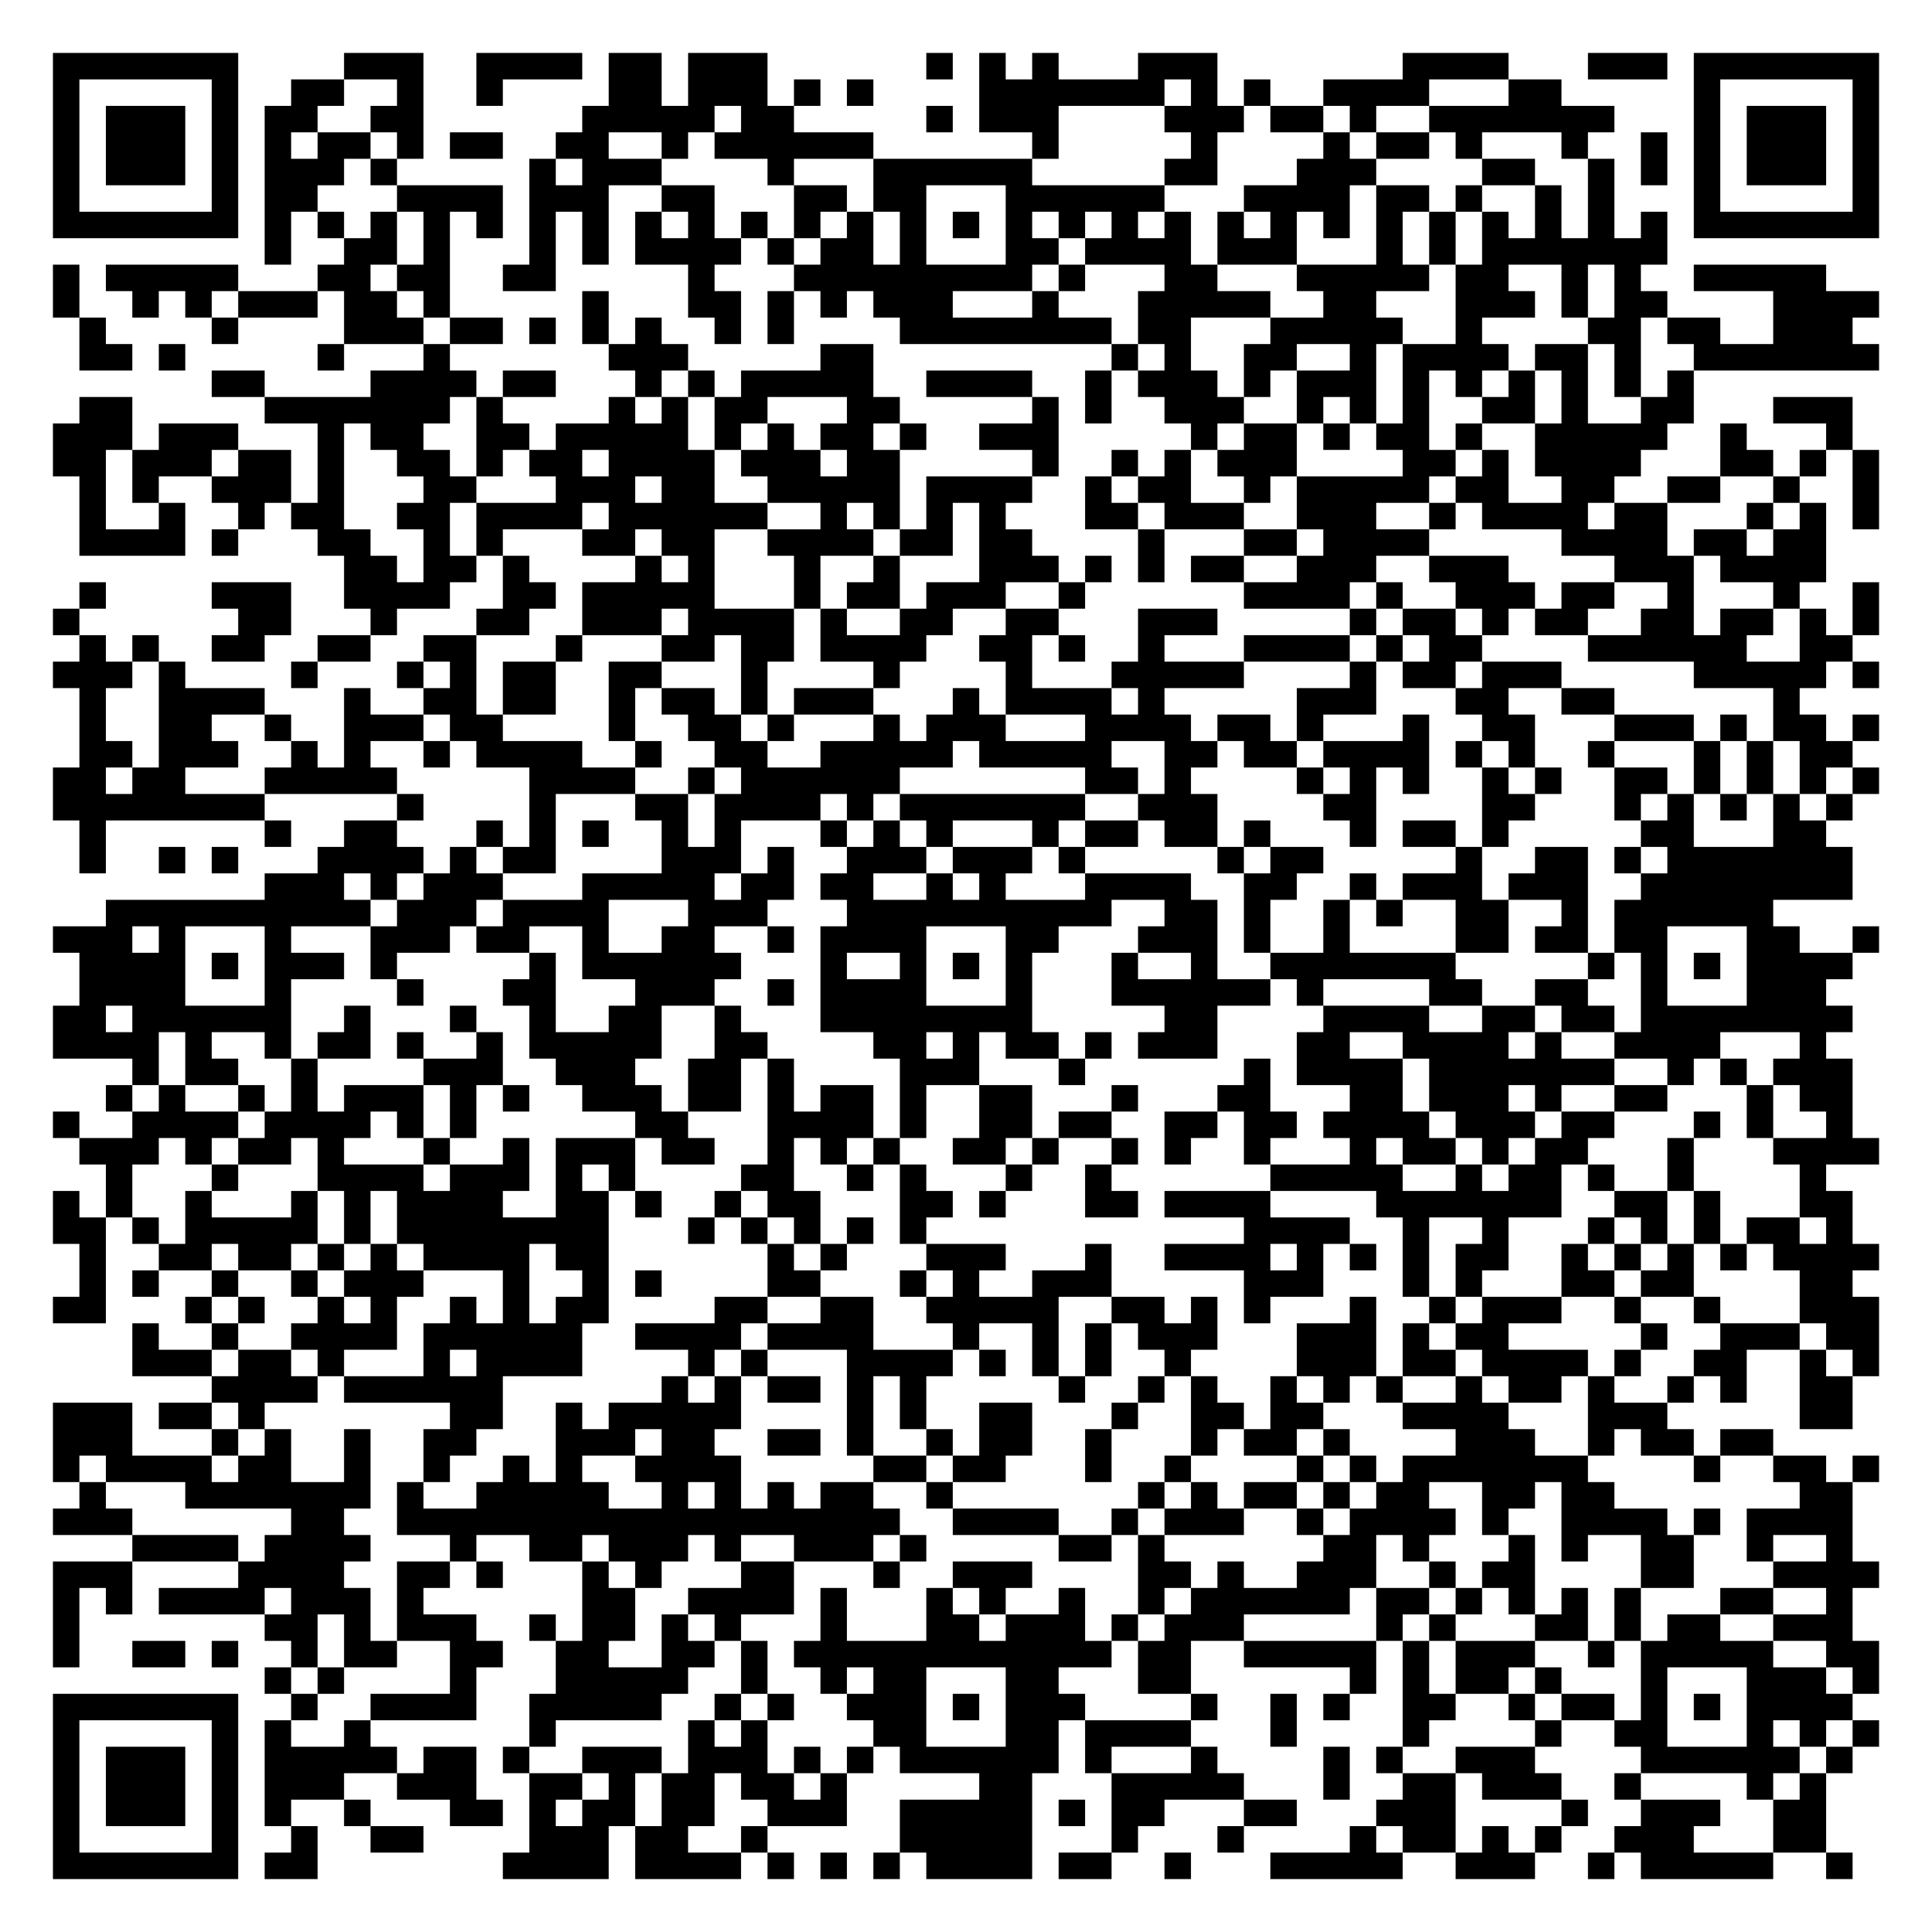
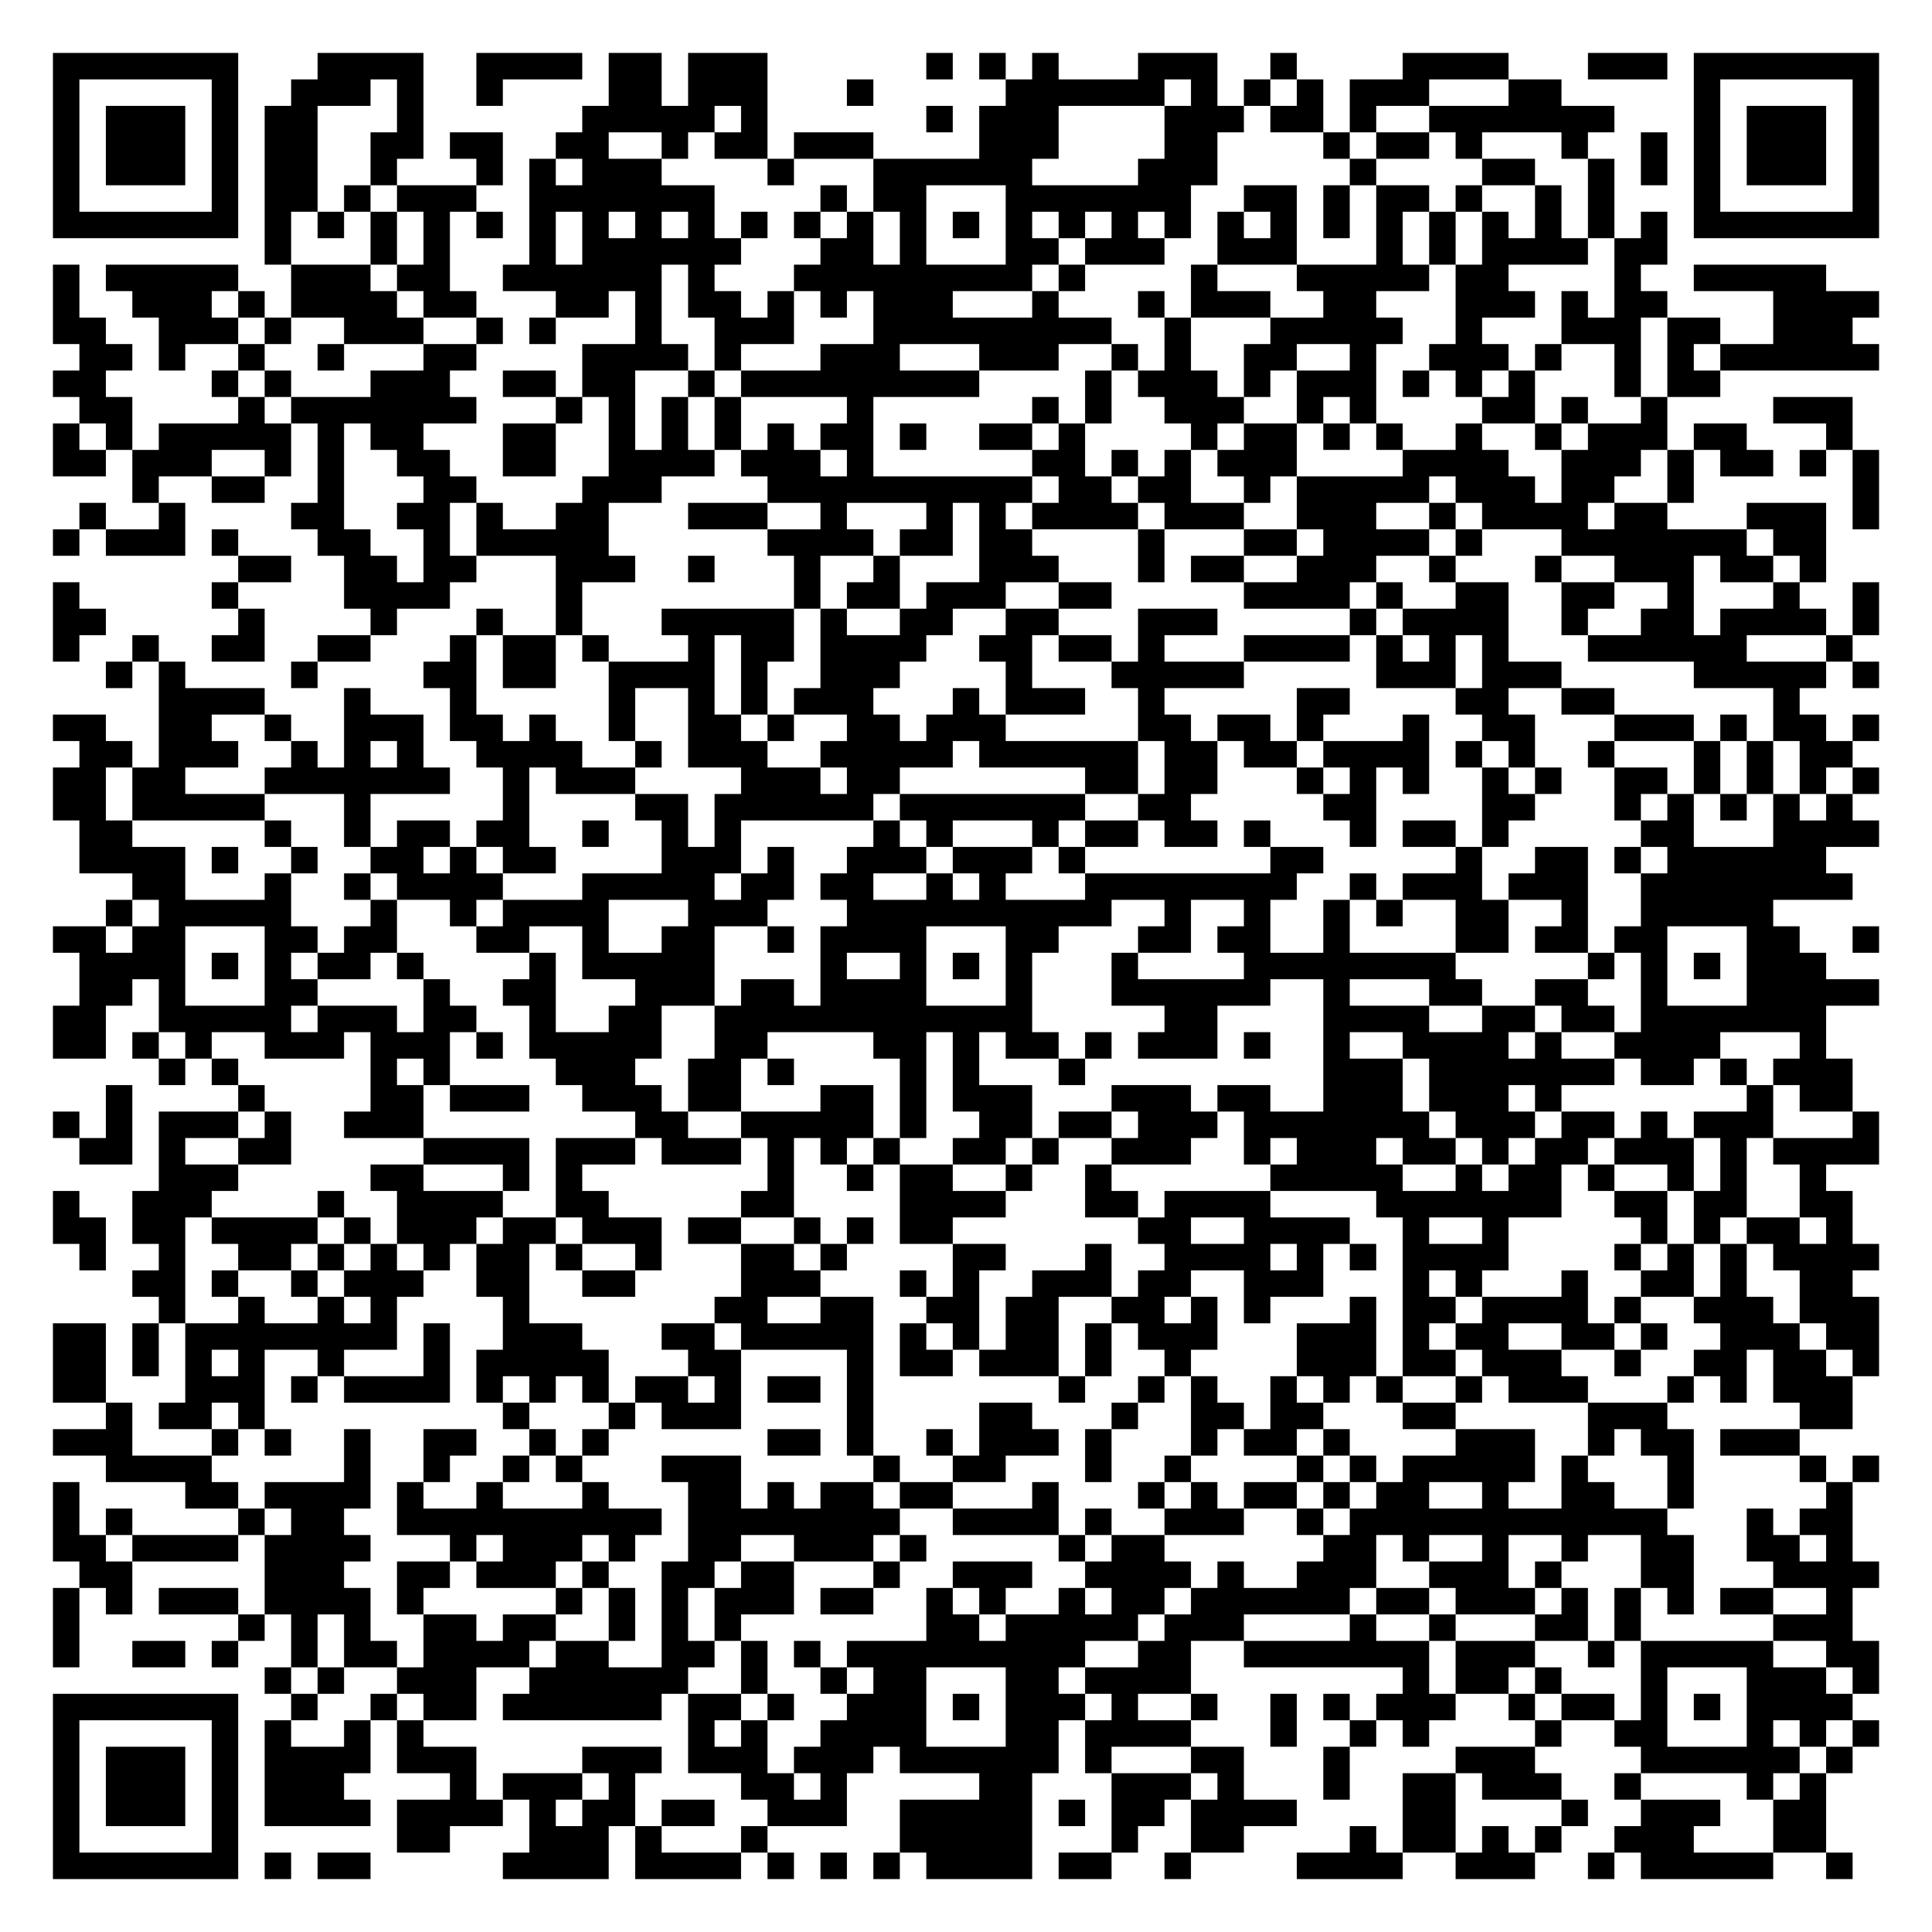
<svg xmlns="http://www.w3.org/2000/svg" width="292" height="292" class="segno">
  <g transform="scale(4)">
    <path fill="#fff" d="M0 0h73v73h-73z" />
-     <path class="qrline" stroke="#000" d="M2 2.5h7m4 0h3m2 0h4m1 0h2m1 0h3m6 0h1m1 0h1m1 0h1m3 0h3m7 0h4m3 0h3m1 0h7m-69 1h1m5 0h1m2 0h2m2 0h1m2 0h1m4 0h2m1 0h3m1 0h1m1 0h1m4 0h7m1 0h1m1 0h1m2 0h4m3 0h2m5 0h1m5 0h1m-69 1h1m1 0h3m1 0h1m1 0h2m2 0h2m6 0h5m1 0h2m5 0h1m1 0h3m4 0h3m1 0h2m1 0h1m2 0h7m3 0h1m1 0h3m1 0h1m-69 1h1m1 0h3m1 0h1m1 0h1m1 0h2m1 0h1m1 0h2m2 0h2m2 0h1m1 0h6m6 0h1m5 0h1m4 0h1m1 0h2m1 0h1m3 0h1m2 0h1m1 0h1m1 0h3m1 0h1m-69 1h1m1 0h3m1 0h1m1 0h3m1 0h1m5 0h1m1 0h3m4 0h1m3 0h6m5 0h2m3 0h3m4 0h2m2 0h1m1 0h1m1 0h1m1 0h3m1 0h1m-69 1h1m5 0h1m1 0h2m3 0h4m1 0h3m2 0h2m3 0h2m1 0h2m3 0h6m3 0h4m1 0h2m1 0h1m2 0h1m1 0h1m3 0h1m5 0h1m-69 1h7m1 0h1m1 0h1m1 0h1m1 0h1m1 0h1m1 0h1m1 0h1m1 0h1m1 0h1m1 0h1m1 0h1m1 0h1m1 0h1m1 0h1m1 0h1m1 0h1m1 0h1m1 0h1m1 0h1m1 0h1m1 0h1m1 0h1m1 0h1m1 0h1m1 0h1m1 0h1m1 0h1m1 0h7m-61 1h1m2 0h2m1 0h1m3 0h1m1 0h1m1 0h4m1 0h1m1 0h2m1 0h1m3 0h2m1 0h4m1 0h3m3 0h1m1 0h1m1 0h7m-61 1h1m1 0h5m3 0h2m1 0h2m2 0h2m5 0h1m3 0h9m1 0h1m3 0h2m3 0h5m1 0h2m2 0h1m1 0h1m2 0h5m-67 1h1m2 0h1m1 0h1m1 0h3m1 0h2m1 0h1m5 0h1m3 0h2m1 0h1m1 0h1m1 0h3m3 0h1m3 0h5m2 0h2m3 0h3m1 0h1m1 0h2m4 0h4m-68 1h1m4 0h1m4 0h3m1 0h2m1 0h1m1 0h1m1 0h1m2 0h1m1 0h1m4 0h8m1 0h2m3 0h5m2 0h1m4 0h2m1 0h2m2 0h3m-67 1h2m1 0h1m5 0h1m3 0h1m6 0h3m5 0h2m9 0h1m1 0h1m2 0h2m2 0h1m1 0h4m1 0h2m1 0h1m2 0h7m-63 1h2m4 0h4m1 0h2m3 0h1m1 0h1m1 0h5m2 0h4m2 0h1m1 0h3m1 0h1m1 0h3m1 0h1m1 0h1m1 0h1m1 0h1m1 0h1m1 0h1m-61 1h2m5 0h7m1 0h1m4 0h1m1 0h1m1 0h2m3 0h2m5 0h1m1 0h1m2 0h3m2 0h1m1 0h1m1 0h1m2 0h2m1 0h1m2 0h2m3 0h3m-68 1h3m1 0h3m3 0h1m1 0h2m2 0h2m1 0h5m1 0h1m1 0h1m1 0h2m1 0h1m2 0h3m5 0h1m1 0h2m1 0h1m1 0h2m1 0h1m2 0h5m2 0h1m3 0h1m-68 1h2m1 0h3m1 0h2m1 0h1m2 0h2m1 0h1m1 0h2m1 0h4m1 0h3m1 0h2m5 0h1m2 0h1m1 0h1m1 0h3m4 0h2m1 0h1m1 0h4m3 0h2m1 0h1m1 0h1m-68 1h1m1 0h1m2 0h3m1 0h1m3 0h2m3 0h3m1 0h2m2 0h5m1 0h4m2 0h1m1 0h2m2 0h1m1 0h5m1 0h2m2 0h2m2 0h2m2 0h1m2 0h1m-68 1h1m2 0h1m2 0h1m1 0h2m2 0h2m1 0h4m1 0h6m2 0h1m1 0h1m1 0h1m1 0h1m3 0h2m1 0h3m2 0h3m2 0h1m1 0h4m1 0h2m3 0h1m1 0h1m1 0h1m-68 1h4m1 0h1m3 0h2m2 0h1m1 0h1m3 0h2m1 0h2m2 0h4m1 0h2m1 0h2m4 0h1m3 0h2m1 0h4m5 0h4m1 0h2m1 0h2m-56 1h2m1 0h2m1 0h1m4 0h1m1 0h1m3 0h1m2 0h1m3 0h3m1 0h1m1 0h1m1 0h2m2 0h3m2 0h3m4 0h3m1 0h4m-66 1h1m4 0h3m2 0h4m2 0h2m1 0h5m3 0h1m1 0h2m1 0h3m2 0h1m6 0h4m1 0h1m2 0h3m1 0h2m2 0h1m3 0h1m2 0h1m-69 1h1m6 0h2m3 0h1m3 0h2m2 0h3m1 0h4m1 0h1m2 0h2m2 0h2m3 0h3m5 0h1m1 0h2m1 0h1m1 0h2m2 0h2m1 0h2m1 0h1m1 0h1m-68 1h1m1 0h1m2 0h2m2 0h2m2 0h2m3 0h1m3 0h2m1 0h2m1 0h4m2 0h2m1 0h1m2 0h1m3 0h4m1 0h1m1 0h2m4 0h6m2 0h2m-68 1h3m1 0h1m4 0h1m3 0h1m1 0h1m1 0h2m2 0h2m3 0h1m4 0h1m4 0h1m3 0h5m4 0h1m1 0h2m1 0h3m5 0h5m1 0h1m-68 1h1m2 0h4m3 0h1m2 0h2m1 0h2m2 0h1m1 0h2m1 0h1m1 0h3m3 0h1m1 0h4m1 0h1m5 0h3m3 0h2m2 0h2m6 0h1m-65 1h1m2 0h2m2 0h1m2 0h3m1 0h2m4 0h1m2 0h2m1 0h1m3 0h1m1 0h3m3 0h4m1 0h2m1 0h1m3 0h1m2 0h2m3 0h3m1 0h1m1 0h2m1 0h1m-68 1h2m1 0h3m2 0h1m1 0h1m2 0h1m1 0h4m2 0h1m2 0h2m2 0h5m1 0h5m2 0h2m1 0h2m1 0h4m1 0h1m1 0h1m2 0h1m3 0h1m1 0h1m1 0h2m-68 1h2m1 0h2m3 0h5m5 0h4m2 0h1m1 0h6m7 0h2m1 0h1m4 0h1m1 0h1m1 0h1m2 0h1m1 0h1m2 0h2m1 0h1m1 0h1m1 0h1m1 0h1m-69 1h8m5 0h1m4 0h1m3 0h2m1 0h4m1 0h1m1 0h7m2 0h3m4 0h2m4 0h2m3 0h1m1 0h1m1 0h1m1 0h1m1 0h1m-67 1h1m6 0h1m2 0h2m3 0h1m1 0h1m1 0h1m2 0h1m1 0h1m3 0h1m1 0h1m1 0h1m3 0h1m1 0h2m1 0h2m1 0h1m3 0h1m1 0h2m1 0h1m5 0h2m3 0h2m-66 1h1m2 0h1m1 0h1m3 0h4m1 0h1m1 0h2m4 0h3m1 0h1m2 0h3m1 0h3m1 0h1m5 0h1m1 0h2m5 0h1m2 0h2m1 0h1m1 0h7m-60 1h3m1 0h1m1 0h3m3 0h5m1 0h2m1 0h2m2 0h1m1 0h1m3 0h4m2 0h2m2 0h1m1 0h3m1 0h3m2 0h8m-66 1h10m1 0h3m1 0h4m3 0h3m3 0h10m2 0h2m1 0h1m2 0h1m1 0h1m2 0h2m2 0h1m1 0h6m-65 1h3m1 0h1m3 0h1m3 0h3m1 0h2m2 0h1m2 0h2m2 0h1m1 0h4m3 0h2m3 0h3m1 0h1m2 0h1m4 0h2m1 0h2m1 0h2m3 0h2m2 0h1m-68 1h4m1 0h1m1 0h3m1 0h1m5 0h1m1 0h6m3 0h1m2 0h1m1 0h1m1 0h1m3 0h1m2 0h1m2 0h7m5 0h1m1 0h1m1 0h1m1 0h4m-67 1h4m3 0h1m4 0h1m3 0h2m3 0h3m2 0h1m1 0h4m3 0h1m3 0h6m1 0h1m4 0h2m2 0h2m2 0h1m3 0h3m-67 1h2m1 0h6m2 0h1m3 0h1m2 0h1m2 0h2m2 0h1m3 0h8m5 0h2m4 0h4m2 0h2m1 0h2m1 0h8m-68 1h4m1 0h1m2 0h1m1 0h2m1 0h1m2 0h1m1 0h5m2 0h2m4 0h2m1 0h1m1 0h2m1 0h1m1 0h3m3 0h2m2 0h4m1 0h1m2 0h4m3 0h1m-64 1h1m1 0h2m2 0h1m4 0h3m2 0h3m2 0h2m1 0h1m4 0h3m3 0h1m6 0h1m1 0h4m1 0h7m2 0h1m1 0h1m1 0h3m-66 1h1m1 0h1m2 0h1m1 0h1m1 0h3m1 0h1m1 0h1m2 0h3m1 0h2m1 0h1m1 0h2m1 0h1m2 0h2m3 0h1m3 0h2m3 0h2m1 0h3m1 0h1m2 0h2m3 0h1m1 0h2m-68 1h1m2 0h4m1 0h4m1 0h1m1 0h1m6 0h2m3 0h4m1 0h1m2 0h2m1 0h2m2 0h2m1 0h2m1 0h4m1 0h3m1 0h2m3 0h1m1 0h1m2 0h1m-67 1h3m1 0h1m1 0h2m1 0h1m3 0h1m2 0h1m1 0h3m1 0h2m2 0h1m1 0h1m1 0h1m2 0h2m1 0h1m2 0h1m1 0h1m2 0h1m3 0h1m1 0h2m1 0h1m1 0h2m3 0h1m3 0h4m-67 1h1m3 0h1m3 0h4m1 0h3m1 0h1m1 0h1m4 0h2m2 0h1m1 0h1m3 0h1m2 0h1m6 0h5m2 0h1m1 0h2m1 0h1m2 0h1m4 0h1m-67 1h1m1 0h1m2 0h1m3 0h1m1 0h1m1 0h4m2 0h2m1 0h1m2 0h1m1 0h2m3 0h2m1 0h1m3 0h2m1 0h4m4 0h7m2 0h2m1 0h1m3 0h2m-68 1h2m1 0h1m1 0h5m1 0h1m1 0h8m3 0h1m1 0h1m1 0h1m1 0h1m1 0h1m12 0h4m2 0h1m2 0h1m3 0h1m1 0h1m1 0h1m1 0h2m1 0h1m-67 1h1m2 0h2m1 0h2m1 0h1m1 0h1m1 0h4m1 0h2m6 0h1m1 0h1m3 0h3m3 0h1m2 0h4m1 0h1m1 0h1m1 0h1m1 0h2m2 0h1m1 0h1m1 0h1m1 0h1m1 0h4m-68 1h1m1 0h1m2 0h1m2 0h1m1 0h3m3 0h1m2 0h1m1 0h1m4 0h2m3 0h1m1 0h1m2 0h3m5 0h3m3 0h1m1 0h1m3 0h2m1 0h2m4 0h2m-68 1h2m3 0h1m1 0h1m2 0h1m1 0h1m2 0h1m1 0h1m1 0h2m4 0h2m2 0h2m2 0h5m2 0h2m1 0h1m1 0h1m3 0h1m2 0h1m1 0h3m2 0h1m2 0h1m3 0h3m-66 1h1m2 0h1m2 0h4m1 0h6m2 0h4m1 0h4m3 0h1m2 0h1m1 0h1m1 0h3m3 0h3m1 0h1m1 0h2m5 0h1m2 0h3m1 0h2m-66 1h3m1 0h2m1 0h1m3 0h1m1 0h4m4 0h1m1 0h1m3 0h4m1 0h1m1 0h1m1 0h1m2 0h1m4 0h3m1 0h2m1 0h4m1 0h1m2 0h2m2 0h1m1 0h1m-63 1h4m1 0h6m6 0h1m1 0h1m1 0h2m1 0h1m1 0h1m5 0h1m2 0h1m1 0h1m2 0h1m1 0h1m1 0h1m2 0h1m1 0h2m1 0h1m2 0h1m1 0h1m2 0h2m-68 1h3m1 0h2m1 0h1m7 0h2m2 0h1m1 0h5m4 0h1m1 0h1m2 0h2m3 0h1m2 0h2m1 0h2m3 0h4m3 0h3m5 0h2m-68 1h3m3 0h1m1 0h1m2 0h1m2 0h2m3 0h3m1 0h2m2 0h2m1 0h1m2 0h1m1 0h2m2 0h1m3 0h1m1 0h2m1 0h1m4 0h3m2 0h1m1 0h2m1 0h2m-65 1h1m1 0h4m1 0h2m2 0h1m2 0h1m2 0h1m1 0h1m2 0h4m5 0h2m1 0h2m3 0h1m2 0h1m4 0h1m1 0h1m1 0h7m4 0h1m2 0h2m1 0h1m-68 1h1m3 0h7m1 0h1m2 0h5m2 0h1m1 0h1m1 0h1m1 0h2m2 0h1m7 0h1m1 0h1m1 0h2m1 0h1m1 0h2m2 0h2m1 0h2m7 0h2m-68 1h3m6 0h2m2 0h19m2 0h4m2 0h1m1 0h3m2 0h1m1 0h4m1 0h1m2 0h4m1 0h1m1 0h4m-65 1h4m1 0h4m3 0h1m2 0h2m1 0h3m1 0h1m2 0h3m1 0h1m5 0h2m1 0h1m6 0h2m1 0h1m3 0h1m1 0h1m2 0h2m2 0h1m2 0h1m-68 1h3m4 0h4m2 0h2m1 0h1m3 0h1m1 0h1m3 0h2m3 0h1m2 0h3m4 0h2m1 0h1m2 0h3m2 0h1m1 0h2m4 0h2m3 0h4m-69 1h1m1 0h1m1 0h4m1 0h3m1 0h1m6 0h2m2 0h4m1 0h1m3 0h1m1 0h1m2 0h1m2 0h1m1 0h6m1 0h2m1 0h1m1 0h1m1 0h1m1 0h1m3 0h2m2 0h1m-68 1h1m7 0h2m1 0h1m1 0h3m2 0h1m1 0h2m1 0h1m1 0h1m3 0h1m3 0h2m1 0h3m1 0h1m1 0h3m5 0h1m1 0h1m3 0h2m1 0h1m1 0h2m2 0h3m-68 1h1m2 0h2m1 0h1m2 0h1m1 0h2m2 0h2m2 0h2m2 0h2m1 0h1m1 0h12m1 0h2m2 0h5m1 0h1m1 0h3m2 0h1m1 0h5m2 0h2m-61 1h1m1 0h1m4 0h1m3 0h5m2 0h1m2 0h1m1 0h2m3 0h2m3 0h2m6 0h1m1 0h1m1 0h2m1 0h1m3 0h1m3 0h3m1 0h1m-69 1h7m2 0h1m2 0h4m2 0h5m2 0h1m1 0h1m2 0h3m1 0h1m1 0h3m4 0h1m2 0h1m1 0h1m2 0h2m2 0h1m1 0h2m1 0h1m1 0h1m1 0h4m-68 1h1m5 0h1m1 0h1m2 0h1m6 0h1m5 0h1m1 0h1m4 0h2m3 0h2m1 0h4m3 0h1m4 0h1m4 0h1m2 0h2m3 0h1m1 0h1m1 0h1m-69 1h1m1 0h3m1 0h1m1 0h5m1 0h2m1 0h1m2 0h3m1 0h3m1 0h1m1 0h1m1 0h6m1 0h1m3 0h1m4 0h1m1 0h1m2 0h3m4 0h6m1 0h1m-68 1h1m1 0h3m1 0h1m1 0h3m2 0h3m2 0h2m1 0h1m1 0h2m1 0h2m1 0h1m5 0h2m3 0h5m3 0h1m2 0h2m1 0h3m2 0h1m4 0h1m1 0h1m-67 1h1m1 0h3m1 0h1m1 0h1m2 0h1m3 0h2m1 0h1m1 0h2m1 0h2m2 0h3m2 0h5m1 0h1m1 0h2m3 0h2m3 0h3m4 0h1m2 0h3m2 0h2m-67 1h1m5 0h1m2 0h1m2 0h2m4 0h3m1 0h2m2 0h1m5 0h5m3 0h1m3 0h1m4 0h1m1 0h2m1 0h1m1 0h1m2 0h3m3 0h2m-67 1h7m1 0h2m7 0h4m1 0h4m1 0h1m1 0h1m1 0h1m1 0h4m1 0h2m2 0h1m3 0h5m2 0h3m2 0h1m1 0h5m2 0h1" />
+     <path class="qrline" stroke="#000" d="M2 2.5h7m3 0h4m2 0h4m1 0h2m1 0h3m6 0h1m1 0h1m1 0h1m3 0h3m2 0h1m4 0h4m3 0h3m1 0h7m-69 1h1m5 0h1m2 0h3m1 0h1m2 0h1m4 0h2m1 0h3m3 0h1m5 0h6m1 0h1m1 0h1m1 0h1m1 0h3m3 0h2m5 0h1m5 0h1m-69 1h1m1 0h3m1 0h1m1 0h2m3 0h1m6 0h5m1 0h1m6 0h1m1 0h3m4 0h3m1 0h2m1 0h1m2 0h7m3 0h1m1 0h3m1 0h1m-69 1h1m1 0h3m1 0h1m1 0h2m2 0h2m1 0h2m2 0h2m2 0h1m1 0h2m1 0h3m4 0h3m4 0h2m4 0h1m1 0h2m1 0h1m3 0h1m2 0h1m1 0h1m1 0h3m1 0h1m-69 1h1m1 0h3m1 0h1m1 0h2m2 0h1m3 0h1m1 0h1m1 0h3m4 0h1m3 0h6m4 0h3m5 0h1m4 0h2m2 0h1m1 0h1m1 0h1m1 0h3m1 0h1m-69 1h1m5 0h1m1 0h2m1 0h1m1 0h3m2 0h7m4 0h1m1 0h2m3 0h7m2 0h2m1 0h1m1 0h2m1 0h1m2 0h1m1 0h1m3 0h1m5 0h1m-69 1h7m1 0h1m1 0h1m1 0h1m1 0h1m1 0h1m1 0h1m1 0h1m1 0h1m1 0h1m1 0h1m1 0h1m1 0h1m1 0h1m1 0h1m1 0h1m1 0h1m1 0h1m1 0h1m1 0h1m1 0h1m1 0h1m1 0h1m1 0h1m1 0h1m1 0h1m1 0h1m1 0h1m1 0h7m-61 1h1m3 0h1m1 0h1m3 0h1m1 0h6m3 0h2m1 0h1m3 0h2m1 0h3m2 0h3m3 0h1m1 0h1m1 0h4m1 0h2m-61 1h1m1 0h5m2 0h3m1 0h2m2 0h6m1 0h1m3 0h9m1 0h1m4 0h1m3 0h5m1 0h2m4 0h1m2 0h5m-67 1h1m2 0h3m1 0h1m1 0h4m1 0h2m3 0h2m1 0h1m1 0h2m1 0h1m1 0h1m1 0h3m3 0h1m3 0h1m1 0h3m2 0h2m3 0h3m1 0h1m1 0h2m4 0h4m-69 1h2m2 0h3m1 0h1m2 0h3m2 0h1m1 0h1m3 0h1m2 0h3m3 0h9m2 0h1m3 0h5m2 0h1m3 0h3m1 0h2m2 0h3m-67 1h2m1 0h1m2 0h1m2 0h1m3 0h2m4 0h4m1 0h1m3 0h3m3 0h3m2 0h1m1 0h1m2 0h2m2 0h1m2 0h3m1 0h1m2 0h1m1 0h1m1 0h6m-69 1h2m4 0h1m1 0h1m3 0h3m2 0h2m1 0h2m2 0h1m1 0h9m4 0h1m1 0h3m1 0h1m1 0h3m1 0h1m1 0h1m1 0h1m3 0h1m1 0h2m-62 1h2m4 0h1m1 0h7m3 0h1m1 0h1m1 0h1m1 0h1m4 0h1m6 0h1m1 0h1m2 0h3m2 0h1m1 0h1m4 0h2m1 0h1m2 0h1m4 0h3m-68 1h1m1 0h1m1 0h5m1 0h1m1 0h2m3 0h2m2 0h1m1 0h1m1 0h1m1 0h1m1 0h2m1 0h1m2 0h2m1 0h1m4 0h1m1 0h2m1 0h1m1 0h1m2 0h1m2 0h1m1 0h3m1 0h2m3 0h1m-68 1h2m1 0h3m2 0h1m1 0h1m2 0h2m2 0h2m2 0h4m1 0h3m1 0h1m6 0h2m1 0h1m1 0h1m1 0h3m4 0h4m2 0h3m1 0h1m1 0h2m1 0h1m1 0h1m-66 1h1m2 0h2m2 0h1m3 0h2m4 0h3m4 0h10m1 0h2m1 0h2m2 0h1m1 0h5m1 0h3m1 0h2m2 0h1m6 0h1m-68 1h1m2 0h1m4 0h2m2 0h2m1 0h1m2 0h2m3 0h3m2 0h1m3 0h1m1 0h1m1 0h4m1 0h3m2 0h3m2 0h1m1 0h4m1 0h2m3 0h3m1 0h1m-69 1h1m1 0h3m1 0h1m3 0h2m2 0h1m1 0h5m6 0h4m1 0h2m1 0h2m4 0h1m3 0h2m1 0h4m1 0h1m3 0h7m1 0h2m-60 1h2m2 0h2m1 0h2m3 0h3m2 0h1m3 0h1m2 0h1m3 0h3m3 0h1m1 0h2m2 0h3m2 0h1m3 0h1m2 0h3m1 0h2m1 0h1m-67 1h1m5 0h1m4 0h4m4 0h1m8 0h1m1 0h2m1 0h3m2 0h2m5 0h4m1 0h1m2 0h2m2 0h2m2 0h1m3 0h1m2 0h1m-69 1h2m5 0h1m4 0h1m3 0h1m2 0h1m3 0h5m1 0h1m2 0h2m2 0h2m3 0h3m5 0h1m1 0h4m2 0h1m2 0h2m1 0h4m1 0h1m-69 1h1m2 0h1m2 0h2m2 0h2m3 0h1m1 0h2m1 0h1m3 0h1m1 0h2m1 0h4m2 0h2m1 0h2m1 0h1m3 0h4m1 0h1m1 0h1m1 0h1m3 0h6m3 0h1m-66 1h1m1 0h1m4 0h1m4 0h2m1 0h2m2 0h4m1 0h1m2 0h3m4 0h1m3 0h5m5 0h3m1 0h3m5 0h5m1 0h1m-65 1h4m3 0h1m3 0h1m5 0h1m2 0h1m1 0h1m1 0h3m3 0h1m1 0h3m2 0h1m5 0h2m4 0h2m2 0h2m6 0h1m-66 1h2m2 0h2m2 0h1m2 0h3m1 0h2m1 0h1m2 0h1m2 0h2m1 0h1m2 0h2m1 0h3m5 0h2m1 0h2m1 0h1m3 0h1m2 0h2m3 0h3m1 0h1m1 0h2m1 0h1m-68 1h2m1 0h3m2 0h1m1 0h1m1 0h1m2 0h4m2 0h1m1 0h3m2 0h5m1 0h6m1 0h2m1 0h2m1 0h4m1 0h1m1 0h1m2 0h1m3 0h1m1 0h1m1 0h2m-68 1h2m1 0h2m3 0h7m2 0h1m1 0h3m4 0h3m1 0h2m7 0h2m1 0h2m3 0h1m1 0h1m1 0h1m2 0h1m1 0h1m2 0h2m1 0h1m1 0h1m1 0h1m1 0h1m-69 1h2m1 0h5m3 0h1m5 0h1m4 0h2m1 0h6m1 0h7m2 0h2m5 0h2m4 0h2m3 0h1m1 0h1m1 0h1m1 0h1m1 0h1m-67 1h2m5 0h1m2 0h1m1 0h2m1 0h2m2 0h1m2 0h1m1 0h1m5 0h1m1 0h1m3 0h1m1 0h2m1 0h2m1 0h1m3 0h1m1 0h2m1 0h1m5 0h2m3 0h4m-68 1h4m1 0h1m2 0h1m2 0h2m1 0h1m1 0h2m4 0h3m1 0h1m2 0h3m1 0h3m1 0h1m7 0h2m5 0h1m2 0h2m1 0h1m1 0h6m-64 1h2m3 0h1m2 0h1m1 0h4m3 0h5m1 0h2m1 0h2m2 0h1m1 0h1m3 0h8m2 0h1m1 0h3m1 0h3m2 0h8m-66 1h1m1 0h5m3 0h1m2 0h1m1 0h4m3 0h3m3 0h10m2 0h1m2 0h1m2 0h1m1 0h1m2 0h2m2 0h1m2 0h5m-65 1h2m1 0h2m3 0h2m1 0h2m3 0h2m2 0h1m2 0h2m2 0h1m1 0h4m3 0h2m3 0h2m1 0h2m2 0h1m4 0h2m1 0h2m1 0h2m3 0h2m2 0h1m-68 1h4m1 0h1m1 0h1m1 0h2m1 0h1m4 0h1m1 0h5m4 0h1m2 0h1m1 0h1m1 0h1m3 0h1m4 0h8m5 0h1m1 0h1m1 0h1m1 0h3m-66 1h2m1 0h1m3 0h2m4 0h1m2 0h2m3 0h3m1 0h2m1 0h4m3 0h1m3 0h6m2 0h1m3 0h2m2 0h2m2 0h1m3 0h5m-69 1h2m2 0h5m1 0h3m1 0h2m2 0h1m2 0h2m2 0h12m5 0h2m4 0h4m2 0h2m1 0h2m1 0h7m-67 1h2m1 0h1m1 0h1m2 0h3m1 0h3m1 0h1m1 0h5m2 0h2m4 0h2m1 0h1m1 0h2m1 0h1m1 0h3m1 0h1m2 0h1m2 0h4m1 0h1m2 0h4m3 0h1m-63 1h1m1 0h1m5 0h1m1 0h1m4 0h3m2 0h2m1 0h1m4 0h1m1 0h1m3 0h1m9 0h3m1 0h7m1 0h2m1 0h1m1 0h3m-66 1h1m4 0h1m4 0h2m1 0h3m2 0h3m1 0h2m3 0h2m1 0h1m1 0h3m3 0h3m1 0h2m2 0h3m1 0h3m1 0h1m7 0h1m1 0h2m-68 1h1m1 0h1m1 0h3m1 0h1m2 0h3m8 0h2m2 0h5m1 0h1m2 0h2m1 0h2m1 0h3m1 0h7m1 0h3m1 0h2m1 0h1m1 0h3m3 0h1m-68 1h2m1 0h1m2 0h2m5 0h4m1 0h3m1 0h3m1 0h1m1 0h1m1 0h1m2 0h2m1 0h1m2 0h3m2 0h1m1 0h3m1 0h2m1 0h1m1 0h2m1 0h3m1 0h1m1 0h4m-65 1h3m5 0h2m3 0h1m1 0h1m7 0h1m2 0h1m1 0h2m2 0h1m2 0h1m6 0h5m2 0h1m1 0h2m1 0h1m2 0h1m1 0h1m2 0h1m-67 1h1m2 0h3m4 0h1m2 0h4m2 0h2m5 0h2m4 0h4m3 0h2m1 0h4m4 0h7m2 0h2m1 0h2m2 0h2m-68 1h2m1 0h2m1 0h4m1 0h1m1 0h3m1 0h2m1 0h3m1 0h2m2 0h1m1 0h1m1 0h2m7 0h2m2 0h4m2 0h1m2 0h1m5 0h1m1 0h1m1 0h2m1 0h1m-67 1h1m2 0h1m2 0h2m1 0h1m1 0h1m1 0h1m1 0h2m1 0h1m2 0h1m3 0h2m1 0h1m4 0h2m3 0h1m2 0h4m1 0h1m1 0h1m1 0h4m4 0h1m1 0h1m1 0h1m1 0h4m-66 1h2m1 0h1m2 0h1m1 0h3m2 0h2m2 0h2m4 0h3m3 0h1m1 0h1m2 0h3m1 0h2m2 0h3m3 0h1m1 0h1m3 0h1m2 0h2m1 0h1m2 0h2m-64 1h1m2 0h1m2 0h1m1 0h1m4 0h1m7 0h2m2 0h2m2 0h2m1 0h2m2 0h2m1 0h1m1 0h1m3 0h1m1 0h2m1 0h4m1 0h1m2 0h3m1 0h3m-69 1h2m1 0h1m1 0h8m1 0h1m2 0h3m3 0h2m1 0h5m1 0h1m1 0h1m1 0h2m1 0h1m1 0h3m3 0h3m1 0h1m1 0h2m2 0h2m1 0h1m2 0h3m1 0h2m-69 1h2m1 0h1m1 0h1m1 0h1m2 0h1m3 0h1m1 0h5m3 0h2m4 0h1m1 0h2m1 0h3m1 0h1m2 0h1m4 0h3m1 0h2m1 0h3m2 0h1m2 0h2m1 0h2m1 0h1m-69 1h2m3 0h3m1 0h1m1 0h4m1 0h1m1 0h1m1 0h1m1 0h2m1 0h1m1 0h2m1 0h1m7 0h1m2 0h1m1 0h1m2 0h1m1 0h1m1 0h1m2 0h1m1 0h3m3 0h1m1 0h1m1 0h3m-66 1h1m1 0h2m1 0h1m9 0h1m3 0h1m1 0h3m4 0h1m4 0h2m3 0h1m2 0h2m1 0h2m3 0h2m5 0h3m5 0h2m-68 1h3m3 0h1m1 0h1m2 0h1m2 0h2m2 0h1m1 0h1m6 0h2m1 0h1m2 0h1m1 0h3m1 0h1m3 0h1m1 0h2m1 0h1m4 0h3m2 0h1m1 0h2m1 0h3m-64 1h4m5 0h1m2 0h1m2 0h1m1 0h1m3 0h3m5 0h1m2 0h2m3 0h1m2 0h1m4 0h1m1 0h1m1 0h5m1 0h1m3 0h1m4 0h1m1 0h1m-69 1h1m4 0h2m1 0h4m1 0h1m2 0h1m3 0h1m3 0h2m1 0h1m1 0h2m1 0h2m3 0h1m3 0h1m1 0h1m1 0h2m1 0h1m1 0h2m2 0h1m2 0h2m2 0h1m5 0h1m-68 1h1m1 0h1m4 0h1m1 0h2m2 0h10m1 0h8m2 0h4m1 0h1m2 0h3m2 0h1m1 0h12m3 0h1m1 0h2m-68 1h2m1 0h4m1 0h4m3 0h1m1 0h3m1 0h1m2 0h2m2 0h3m1 0h1m5 0h1m1 0h2m6 0h2m1 0h1m2 0h1m2 0h1m2 0h2m2 0h2m1 0h1m-67 1h2m5 0h3m2 0h2m1 0h3m1 0h1m2 0h2m1 0h2m3 0h1m2 0h3m2 0h4m1 0h1m2 0h3m2 0h3m1 0h1m3 0h2m3 0h4m-69 1h1m1 0h1m1 0h3m1 0h4m1 0h1m5 0h1m1 0h1m1 0h1m1 0h3m1 0h2m2 0h1m1 0h1m2 0h1m1 0h2m1 0h6m1 0h2m1 0h3m1 0h1m1 0h1m1 0h1m1 0h2m2 0h1m-68 1h1m6 0h1m1 0h1m1 0h1m2 0h2m1 0h2m2 0h1m1 0h1m1 0h1m7 0h2m1 0h5m1 0h3m4 0h1m2 0h1m3 0h2m1 0h1m5 0h3m-68 1h1m2 0h2m1 0h1m2 0h1m1 0h2m1 0h4m1 0h2m2 0h2m1 0h1m1 0h1m1 0h9m2 0h2m2 0h7m1 0h3m2 0h1m1 0h5m2 0h2m-61 1h1m1 0h1m2 0h3m2 0h6m2 0h1m2 0h1m1 0h2m3 0h2m1 0h4m8 0h1m1 0h2m1 0h1m3 0h1m3 0h3m1 0h1m-69 1h7m2 0h1m2 0h1m1 0h2m1 0h6m1 0h2m1 0h1m2 0h3m1 0h1m1 0h3m1 0h1m2 0h1m2 0h1m1 0h1m1 0h3m2 0h1m1 0h2m1 0h1m1 0h1m1 0h4m-68 1h1m5 0h1m1 0h1m2 0h1m1 0h1m10 0h1m1 0h1m2 0h4m3 0h2m1 0h4m3 0h1m2 0h1m1 0h1m4 0h1m2 0h2m3 0h1m1 0h1m1 0h1m-69 1h1m1 0h3m1 0h1m1 0h4m1 0h3m4 0h3m1 0h3m1 0h3m1 0h6m1 0h1m3 0h2m3 0h1m4 0h3m4 0h6m1 0h1m-68 1h1m1 0h3m1 0h1m1 0h3m4 0h1m1 0h3m1 0h1m4 0h2m1 0h1m5 0h2m3 0h3m1 0h1m3 0h1m2 0h2m1 0h3m2 0h1m4 0h1m1 0h1m-67 1h1m1 0h3m1 0h1m1 0h4m1 0h4m1 0h1m1 0h2m1 0h2m2 0h3m2 0h5m1 0h1m1 0h2m1 0h4m4 0h2m4 0h1m2 0h3m2 0h2m-67 1h1m5 0h1m6 0h2m3 0h3m1 0h1m3 0h1m5 0h5m3 0h1m2 0h2m4 0h1m1 0h2m1 0h1m1 0h1m2 0h3m3 0h2m-67 1h7m1 0h1m1 0h2m5 0h4m1 0h4m1 0h1m1 0h1m1 0h1m1 0h4m1 0h2m2 0h1m4 0h4m2 0h3m2 0h1m1 0h5m2 0h1" />
  </g>
</svg>
